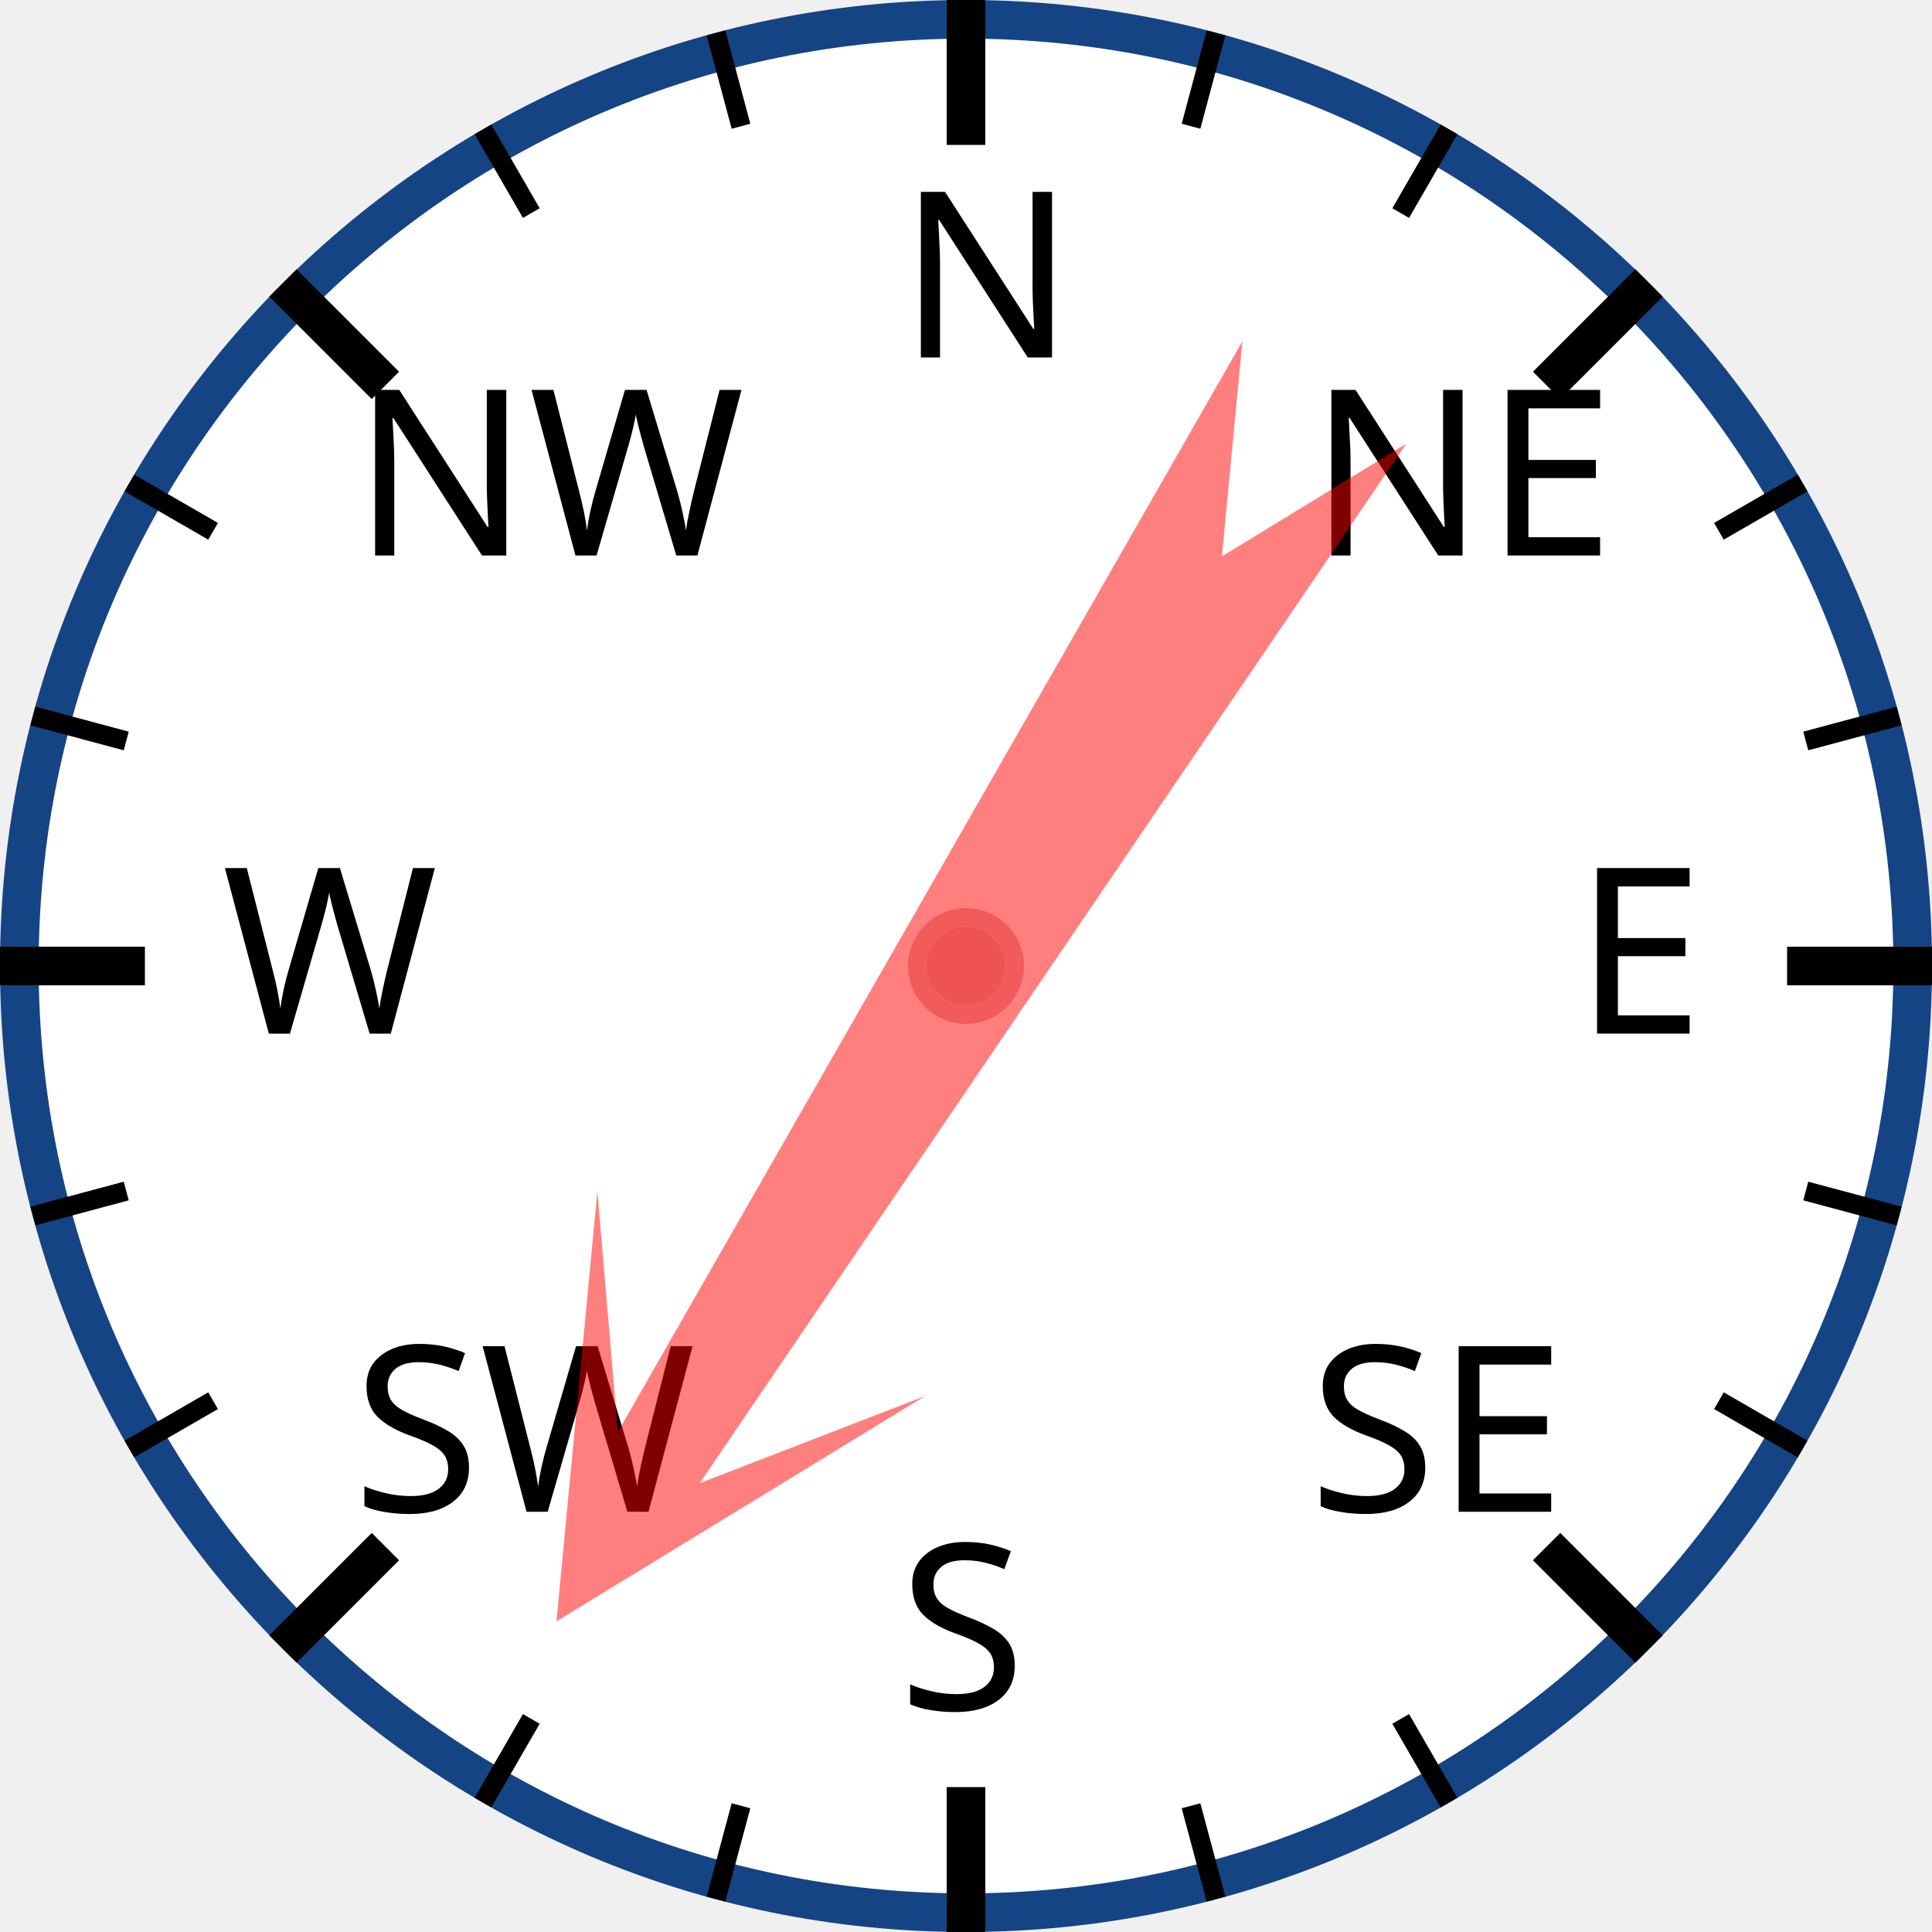
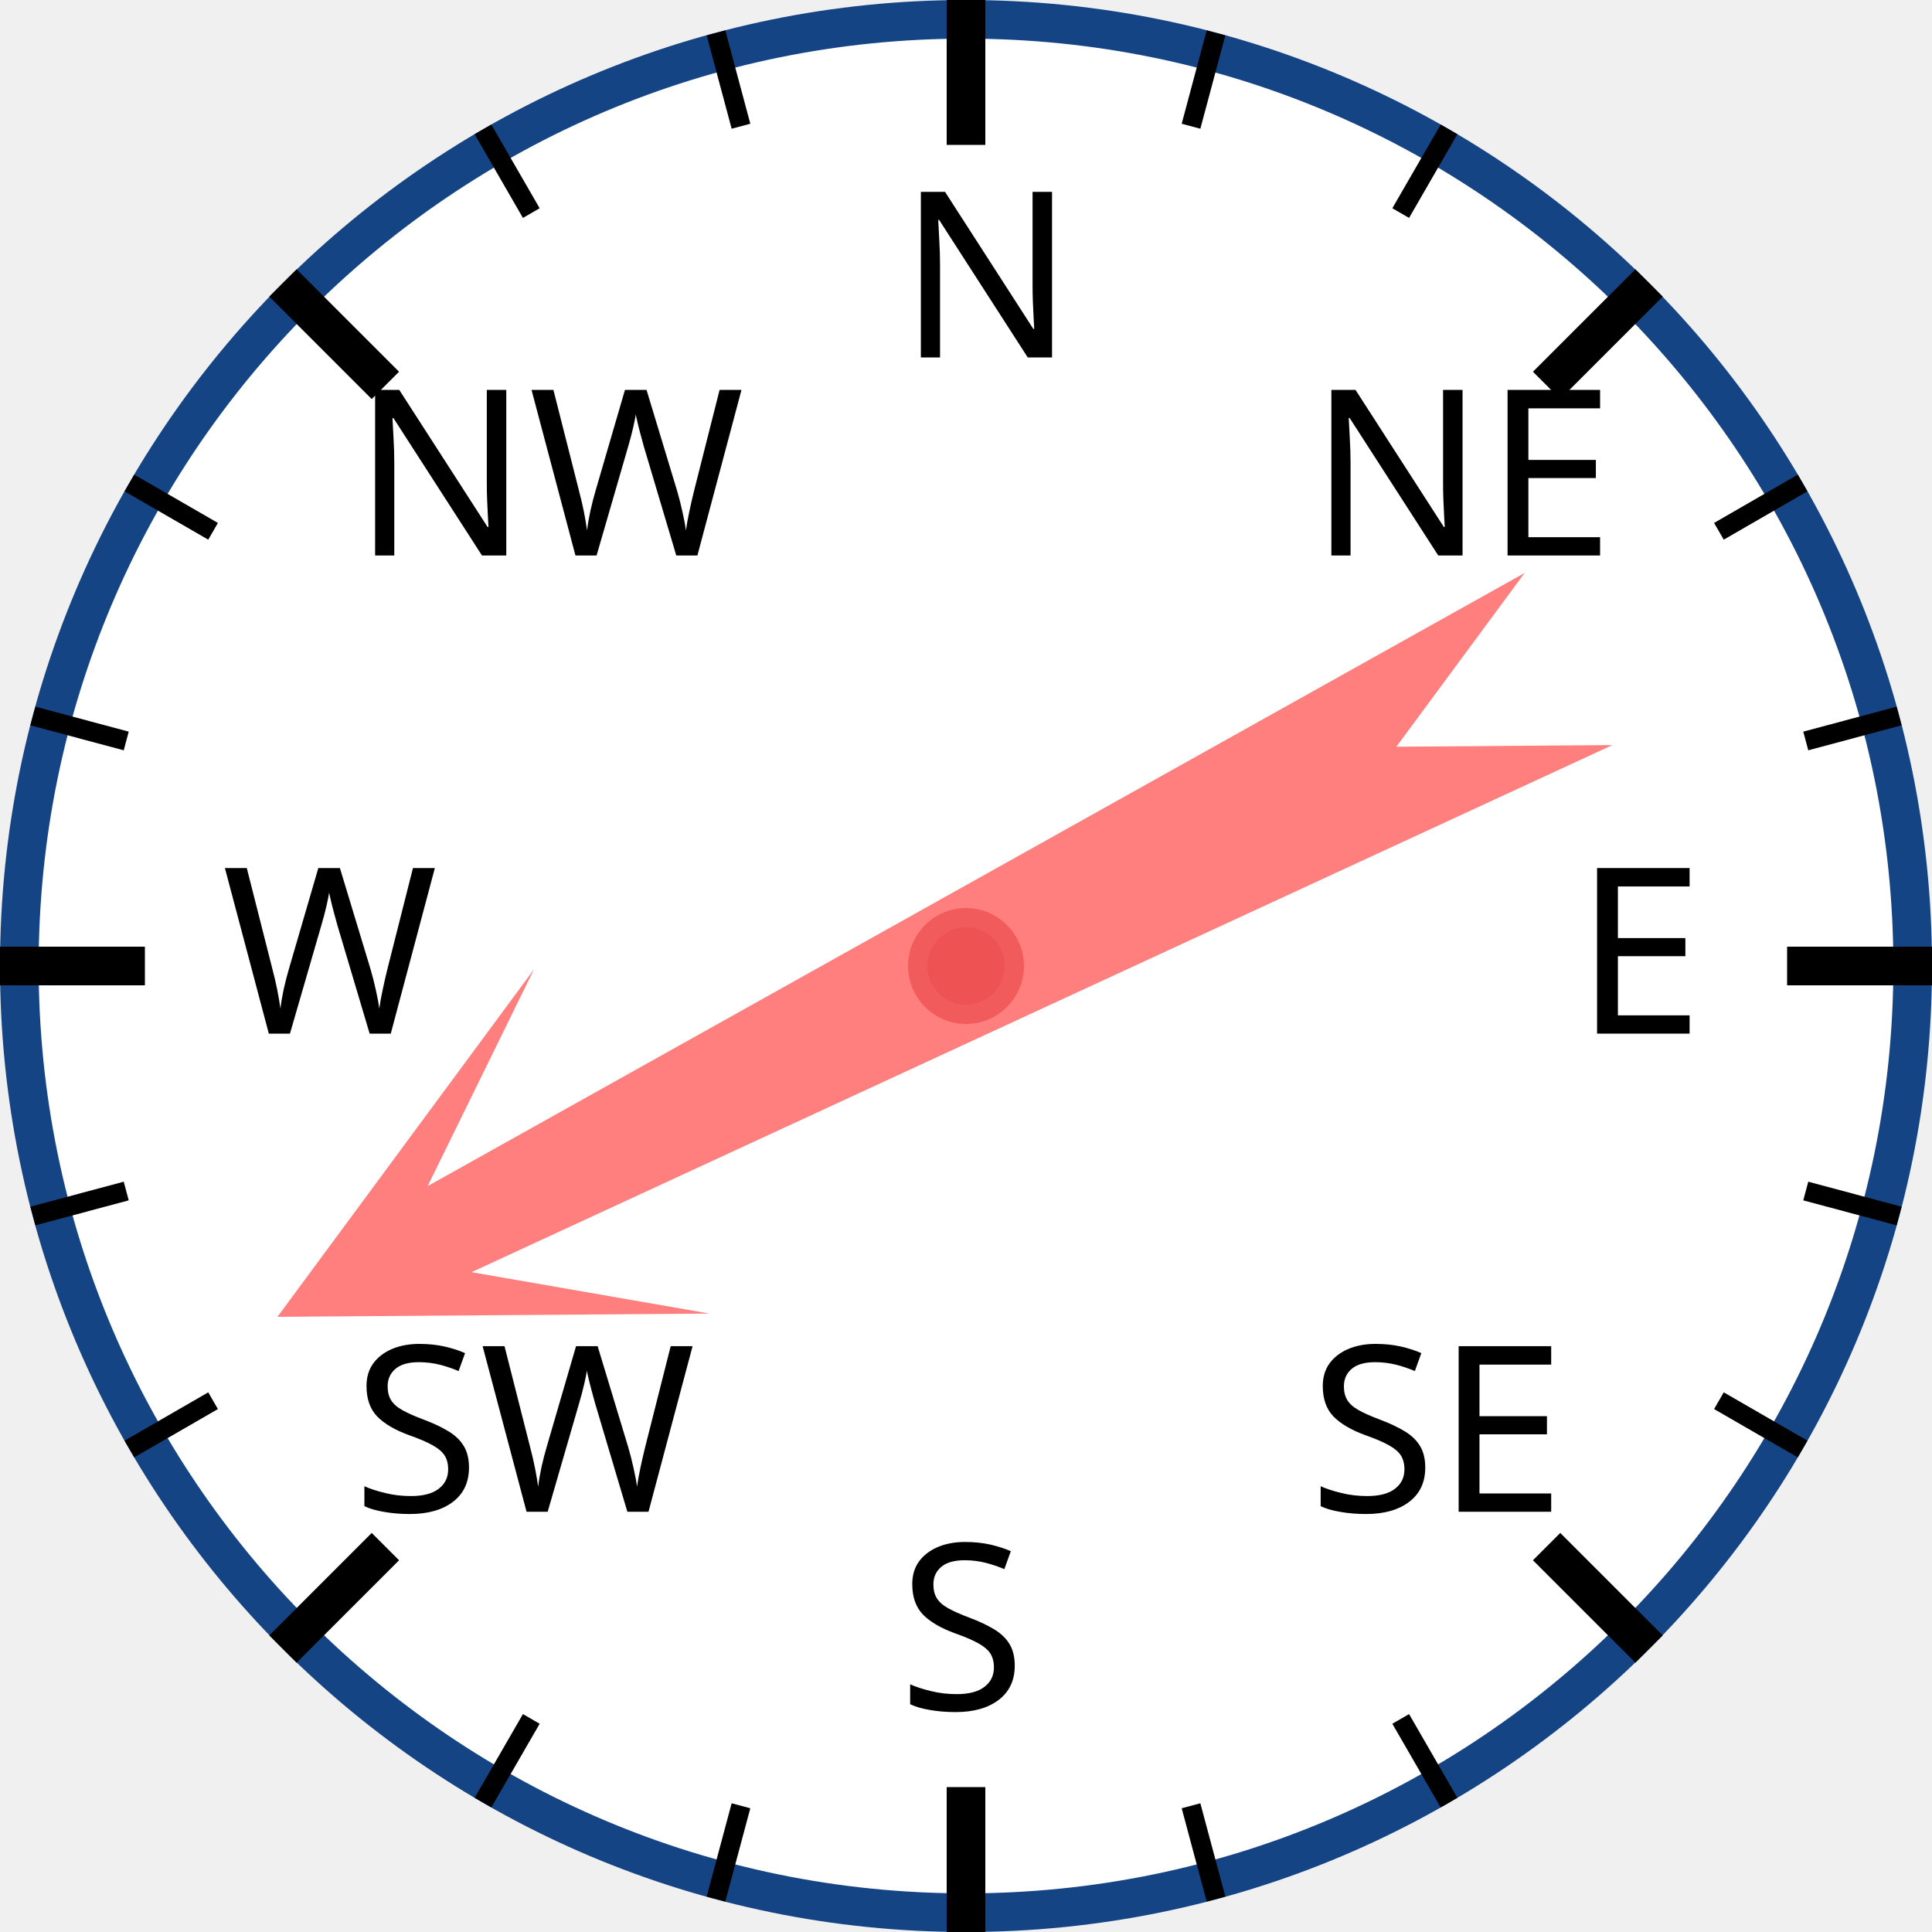
<svg xmlns="http://www.w3.org/2000/svg" width="120px" height="120px" viewBox="0 0 200 200">
  <circle cx="100" cy="100" r="98" style="fill: white; stroke: #154485; stroke-width: 4;" />
  <text x="93.0" y="37.0" style="font-family: sans-serif; font-size: 18pt;">N</text>
  <line x1="100.0" y1="0.0" x2="100.0" y2="15.0" style="stroke: black; stroke-width: 4;" />
  <line x1="74.118" y1="3.407" x2="76.706" y2="13.067" style="stroke: black; stroke-width: 2;" />
  <line x1="50" y1="13.397" x2="55" y2="22.058" style="stroke: black; stroke-width: 2;" />
  <text x="36.503" y="57.503" style="font-family: sans-serif; font-size: 18pt;">NW</text>
  <line x1="29.289" y1="29.289" x2="39.896" y2="39.896" style="stroke: black; stroke-width: 4;" />
  <line x1="13.397" y1="50" x2="22.058" y2="55" style="stroke: black; stroke-width: 2;" />
  <line x1="3.407" y1="74.118" x2="13.067" y2="76.706" style="stroke: black; stroke-width: 2;" />
  <text x="23.0" y="107.0" style="font-family: sans-serif; font-size: 18pt;">W</text>
  <line x1="0.0" y1="100.0" x2="15.0" y2="100.0" style="stroke: black; stroke-width: 4;" />
  <line x1="3.407" y1="125.882" x2="13.067" y2="123.294" style="stroke: black; stroke-width: 2;" />
  <line x1="13.397" y1="150" x2="22.058" y2="145" style="stroke: black; stroke-width: 2;" />
  <text x="36.503" y="156.497" style="font-family: sans-serif; font-size: 18pt;">SW</text>
  <line x1="29.289" y1="170.711" x2="39.896" y2="160.104" style="stroke: black; stroke-width: 4;" />
  <line x1="50" y1="186.603" x2="55" y2="177.942" style="stroke: black; stroke-width: 2;" />
  <line x1="74.118" y1="196.593" x2="76.706" y2="186.933" style="stroke: black; stroke-width: 2;" />
  <text x="93" y="177.0" style="font-family: sans-serif; font-size: 18pt;">S</text>
  <line x1="100" y1="200.0" x2="100" y2="185.0" style="stroke: black; stroke-width: 4;" />
  <line x1="125.882" y1="196.593" x2="123.294" y2="186.933" style="stroke: black; stroke-width: 2;" />
  <line x1="150.0" y1="186.603" x2="145.0" y2="177.942" style="stroke: black; stroke-width: 2;" />
  <text x="135.497" y="156.497" style="font-family: sans-serif; font-size: 18pt;">SE</text>
  <line x1="170.711" y1="170.711" x2="160.104" y2="160.104" style="stroke: black; stroke-width: 4;" />
  <line x1="186.603" y1="150" x2="177.942" y2="145" style="stroke: black; stroke-width: 2;" />
  <line x1="196.593" y1="125.882" x2="186.933" y2="123.294" style="stroke: black; stroke-width: 2;" />
  <text x="163.0" y="107" style="font-family: sans-serif; font-size: 18pt;">E</text>
  <line x1="200.0" y1="100" x2="185.0" y2="100" style="stroke: black; stroke-width: 4;" />
  <line x1="196.593" y1="74.118" x2="186.933" y2="76.706" style="stroke: black; stroke-width: 2;" />
  <line x1="186.603" y1="50" x2="177.942" y2="55" style="stroke: black; stroke-width: 2;" />
  <text x="135.497" y="57.503" style="font-family: sans-serif; font-size: 18pt;">NE</text>
  <line x1="170.711" y1="29.289" x2="160.104" y2="39.896" style="stroke: black; stroke-width: 4;" />
  <line x1="150" y1="13.397" x2="145" y2="22.058" style="stroke: black; stroke-width: 2;" />
  <line x1="125.882" y1="3.407" x2="123.294" y2="13.067" style="stroke: black; stroke-width: 2;" />
-   <polygon points="100 20 120 60 105 40 110 170 100 150 90 170 95 40 80 60" style="fill: red; fill-opacity: 0.5;" transform="rotate(212,100,100)" />
+   <polygon points="100 20 120 60 105 40 110 170 100 150 90 170 95 40 80 60" style="fill: red; fill-opacity: 0.5;" transform="rotate(243,100,100)" />
  <circle cx="100" cy="100" r="5" style="fill: #EE5252; stroke: #F25B5B; stroke-width: 2;" />
</svg>
